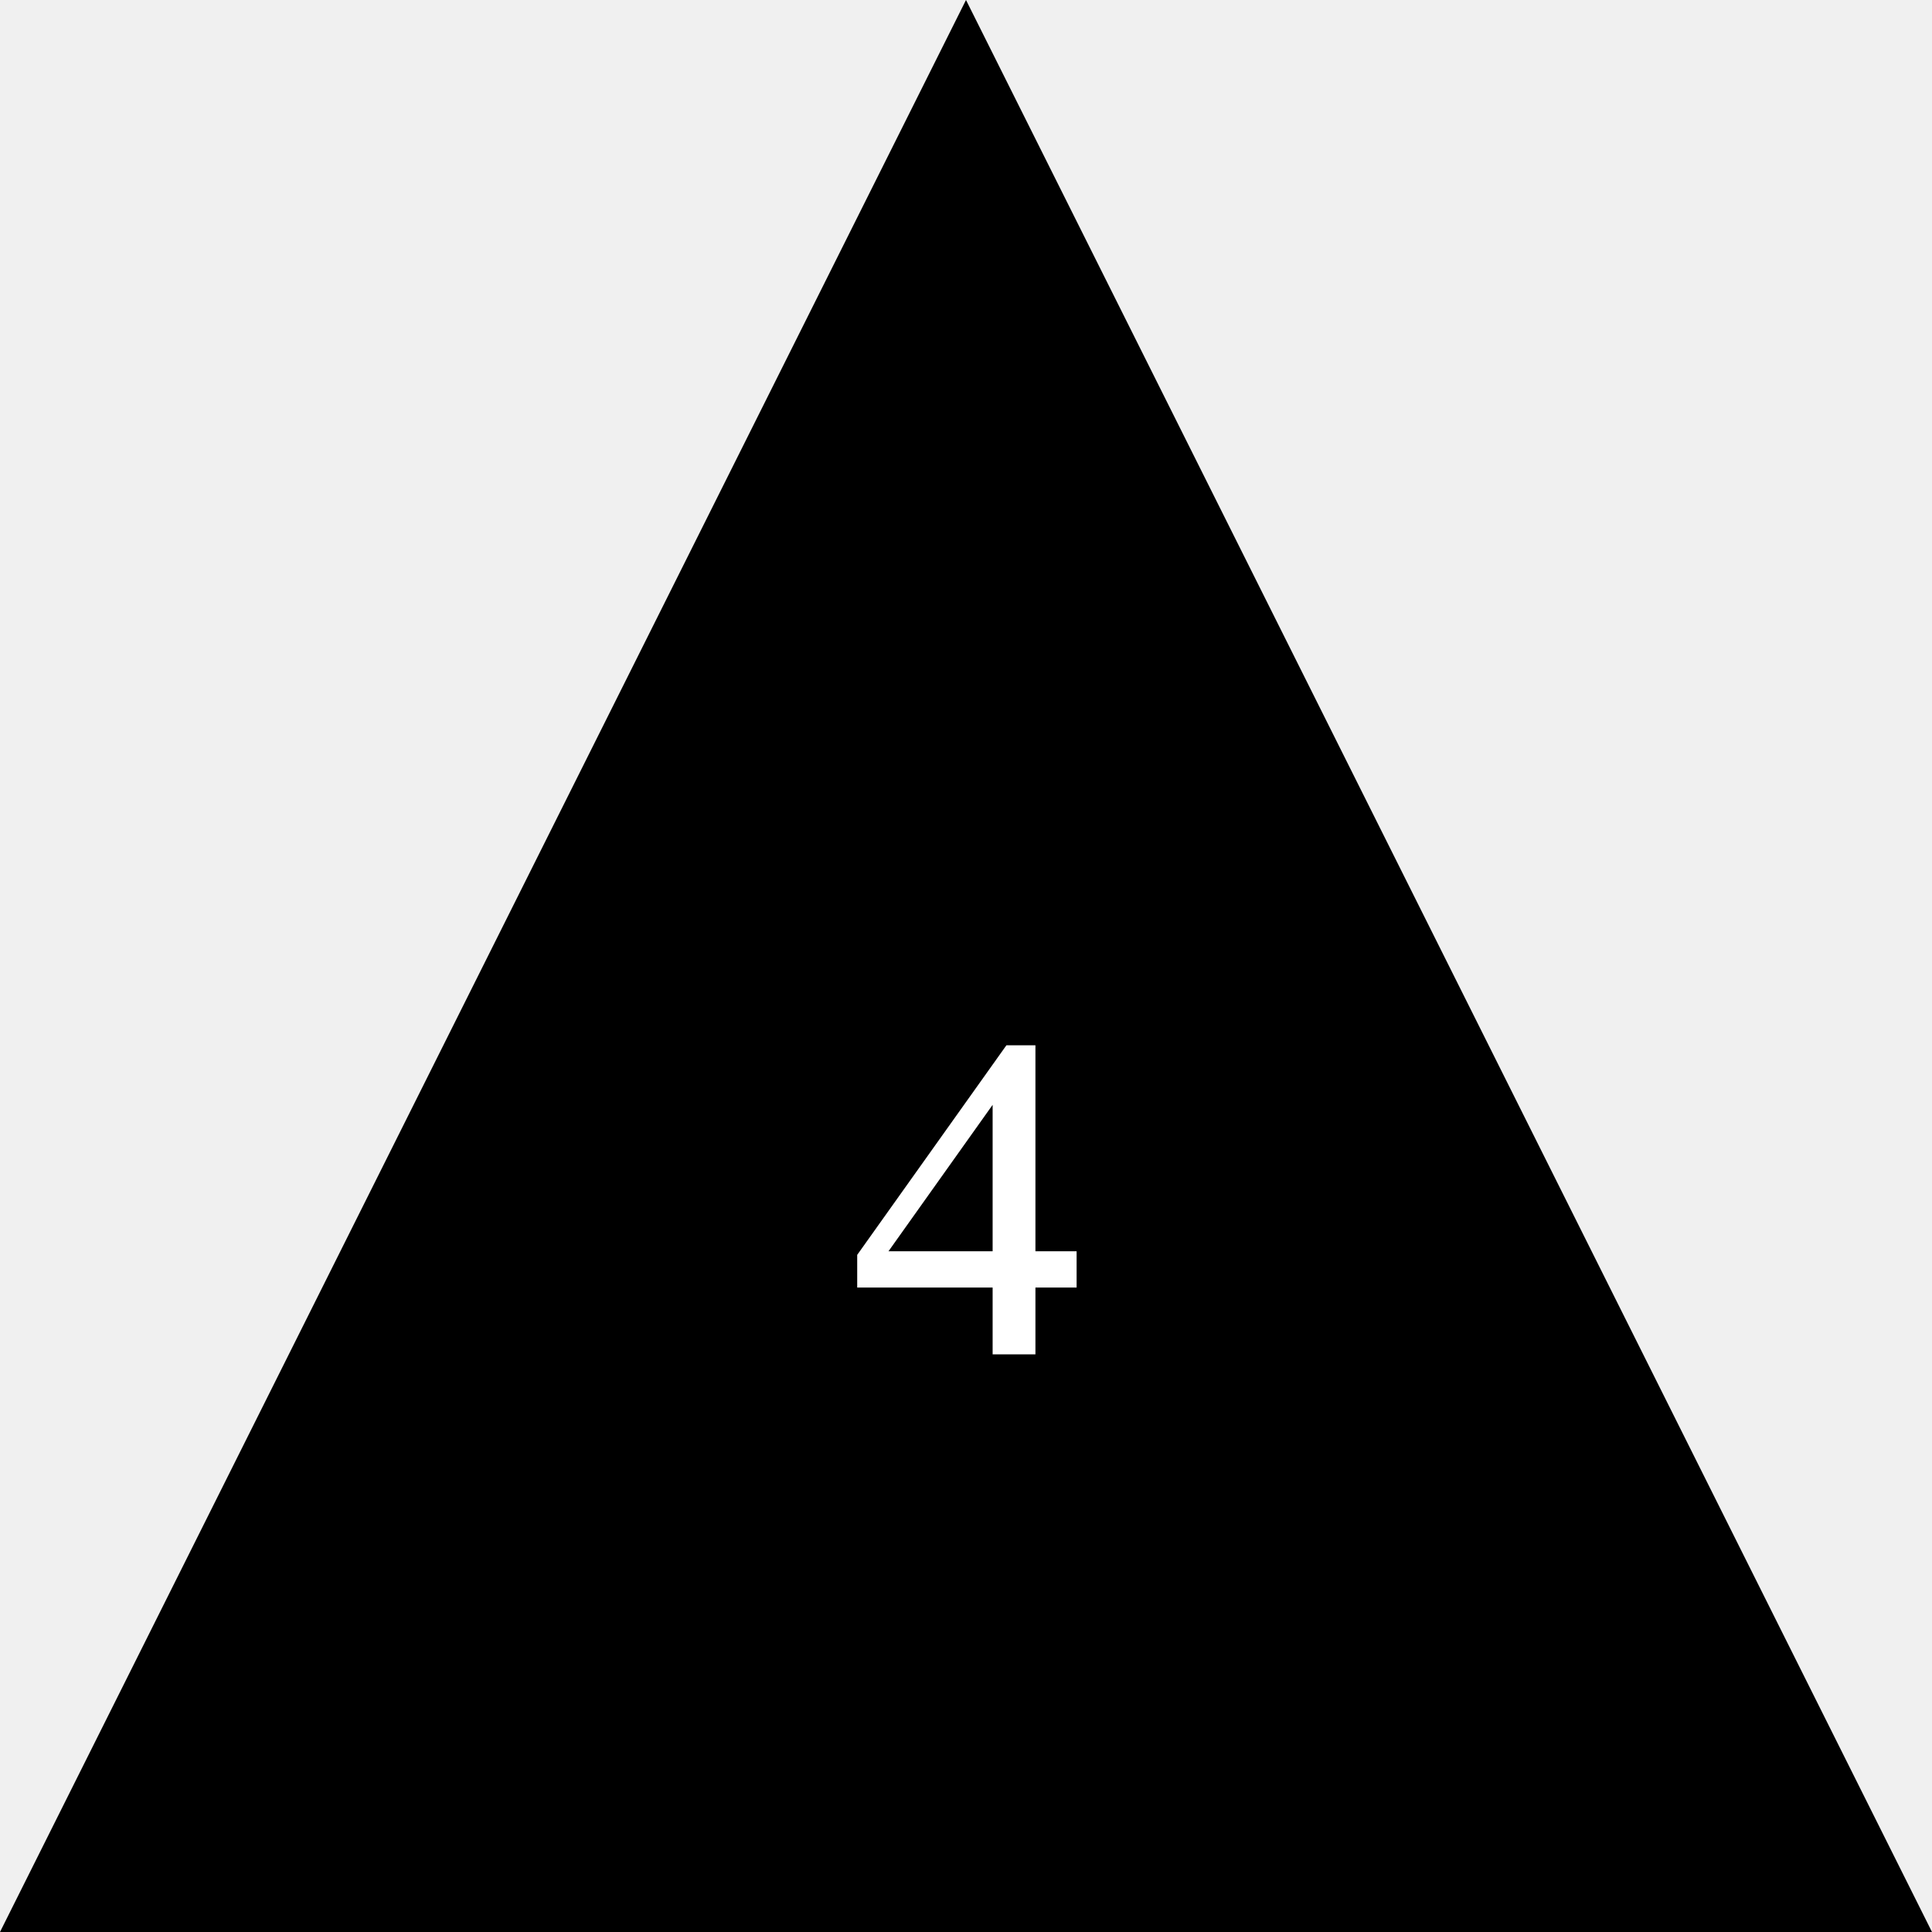
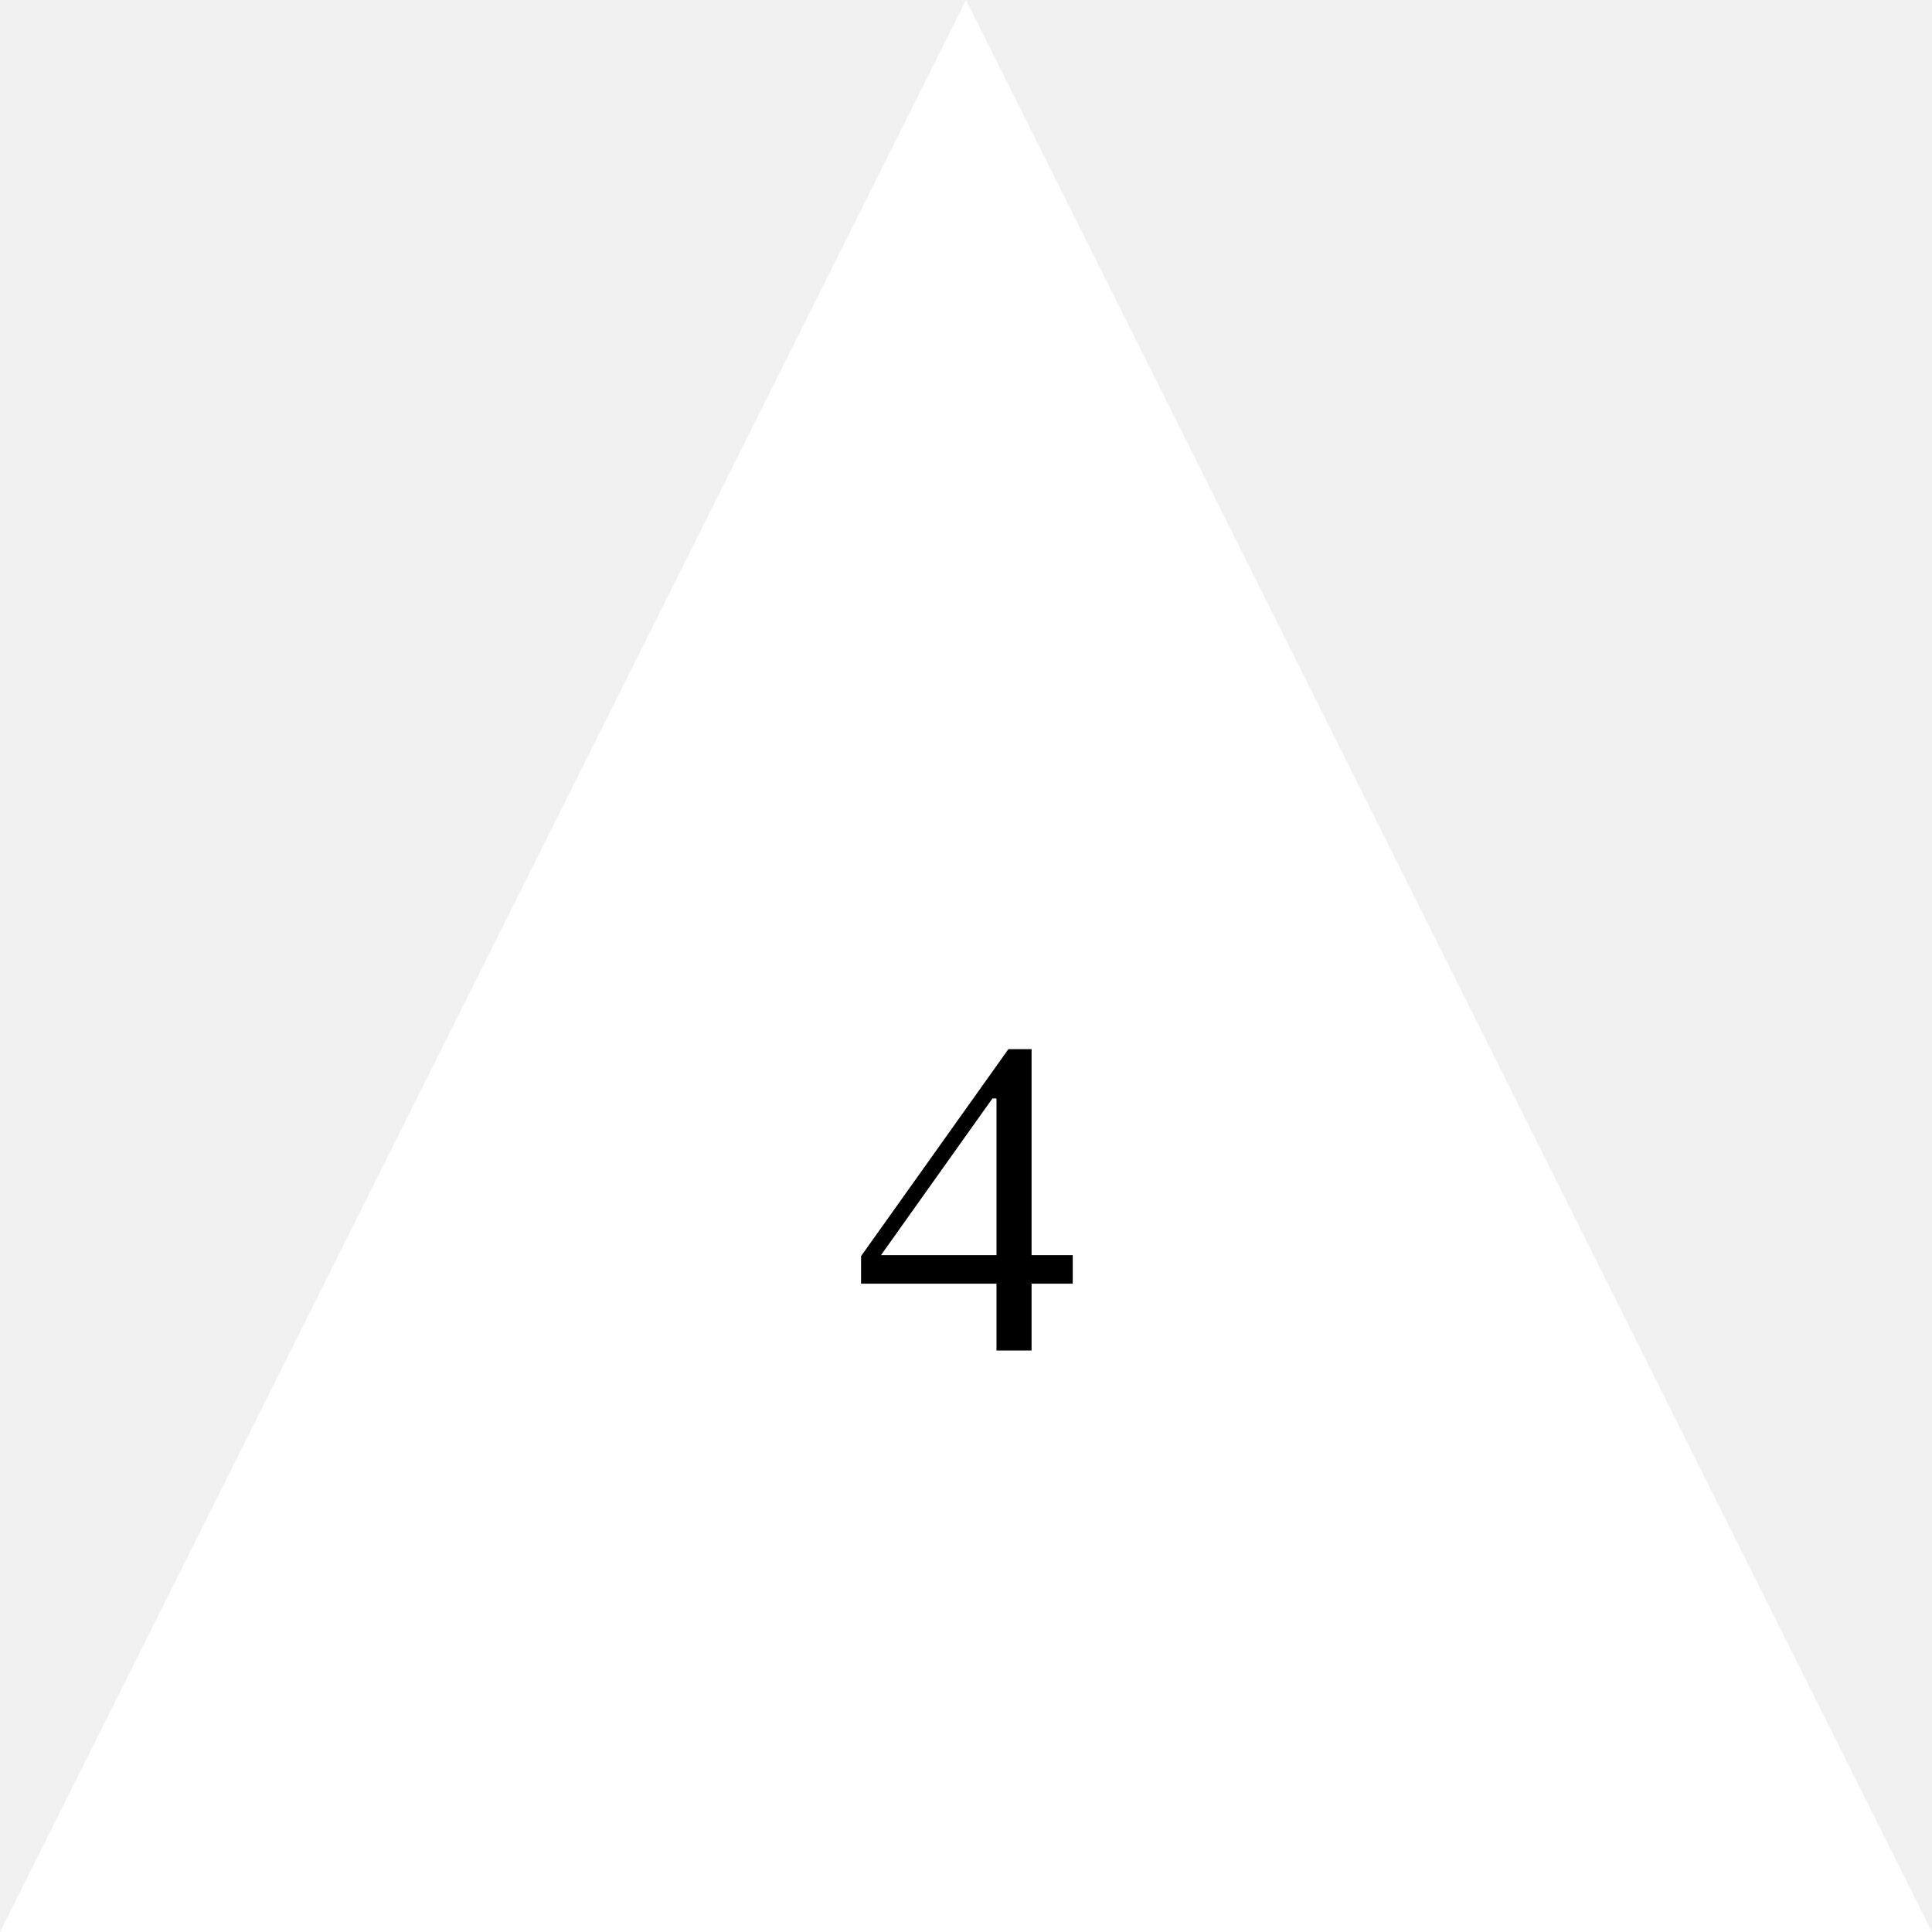
<svg xmlns="http://www.w3.org/2000/svg" class="dice" version="1.0" id="d4" x="0px" y="0px" width="500px" height="500px" viewBox="0 0 500 500" style="enable-background:new 0 0 500 500;" xml:space="preserve">
  <style type="text/css">

	.st0{font-family:'Marvel-Regular';}
	.st1{font-size:300;}
- 	.st2{fill:#FFFFFF;}
+ 	.st2{fill:#ffffff;}

</style>
  <font horiz-adv-x="1000">
    <font-face font-family="Marvel-Regular" units-per-em="1000" underline-position="-75" underline-thickness="50" />
    <missing-glyph horiz-adv-x="500" />
    <glyph unicode="4" horiz-adv-x="393" d="M285,0l0,195l-253,0l0,59l151,396l55,0l-148,-401l195,0l0,114l53,0l0,-363z" />
  </font>
-   <polygon points="500,500 0,500 250,0 " />
-   <text transform="matrix(1 0 0 1 191.0513 402.6484)" class="dice-text">4</text>
-   <text x="50%" y="70%" text-anchor="middle" fill="#fff" stroke="#fff" font-size="10em">4</text>
+   <polygon points="500,500 0,500 250,0 " fill="#fff" />
+   <text x="50%" y="70%" text-anchor="middle" fill="#000" stroke="#fff" font-size="10em">4</text>
</svg>
